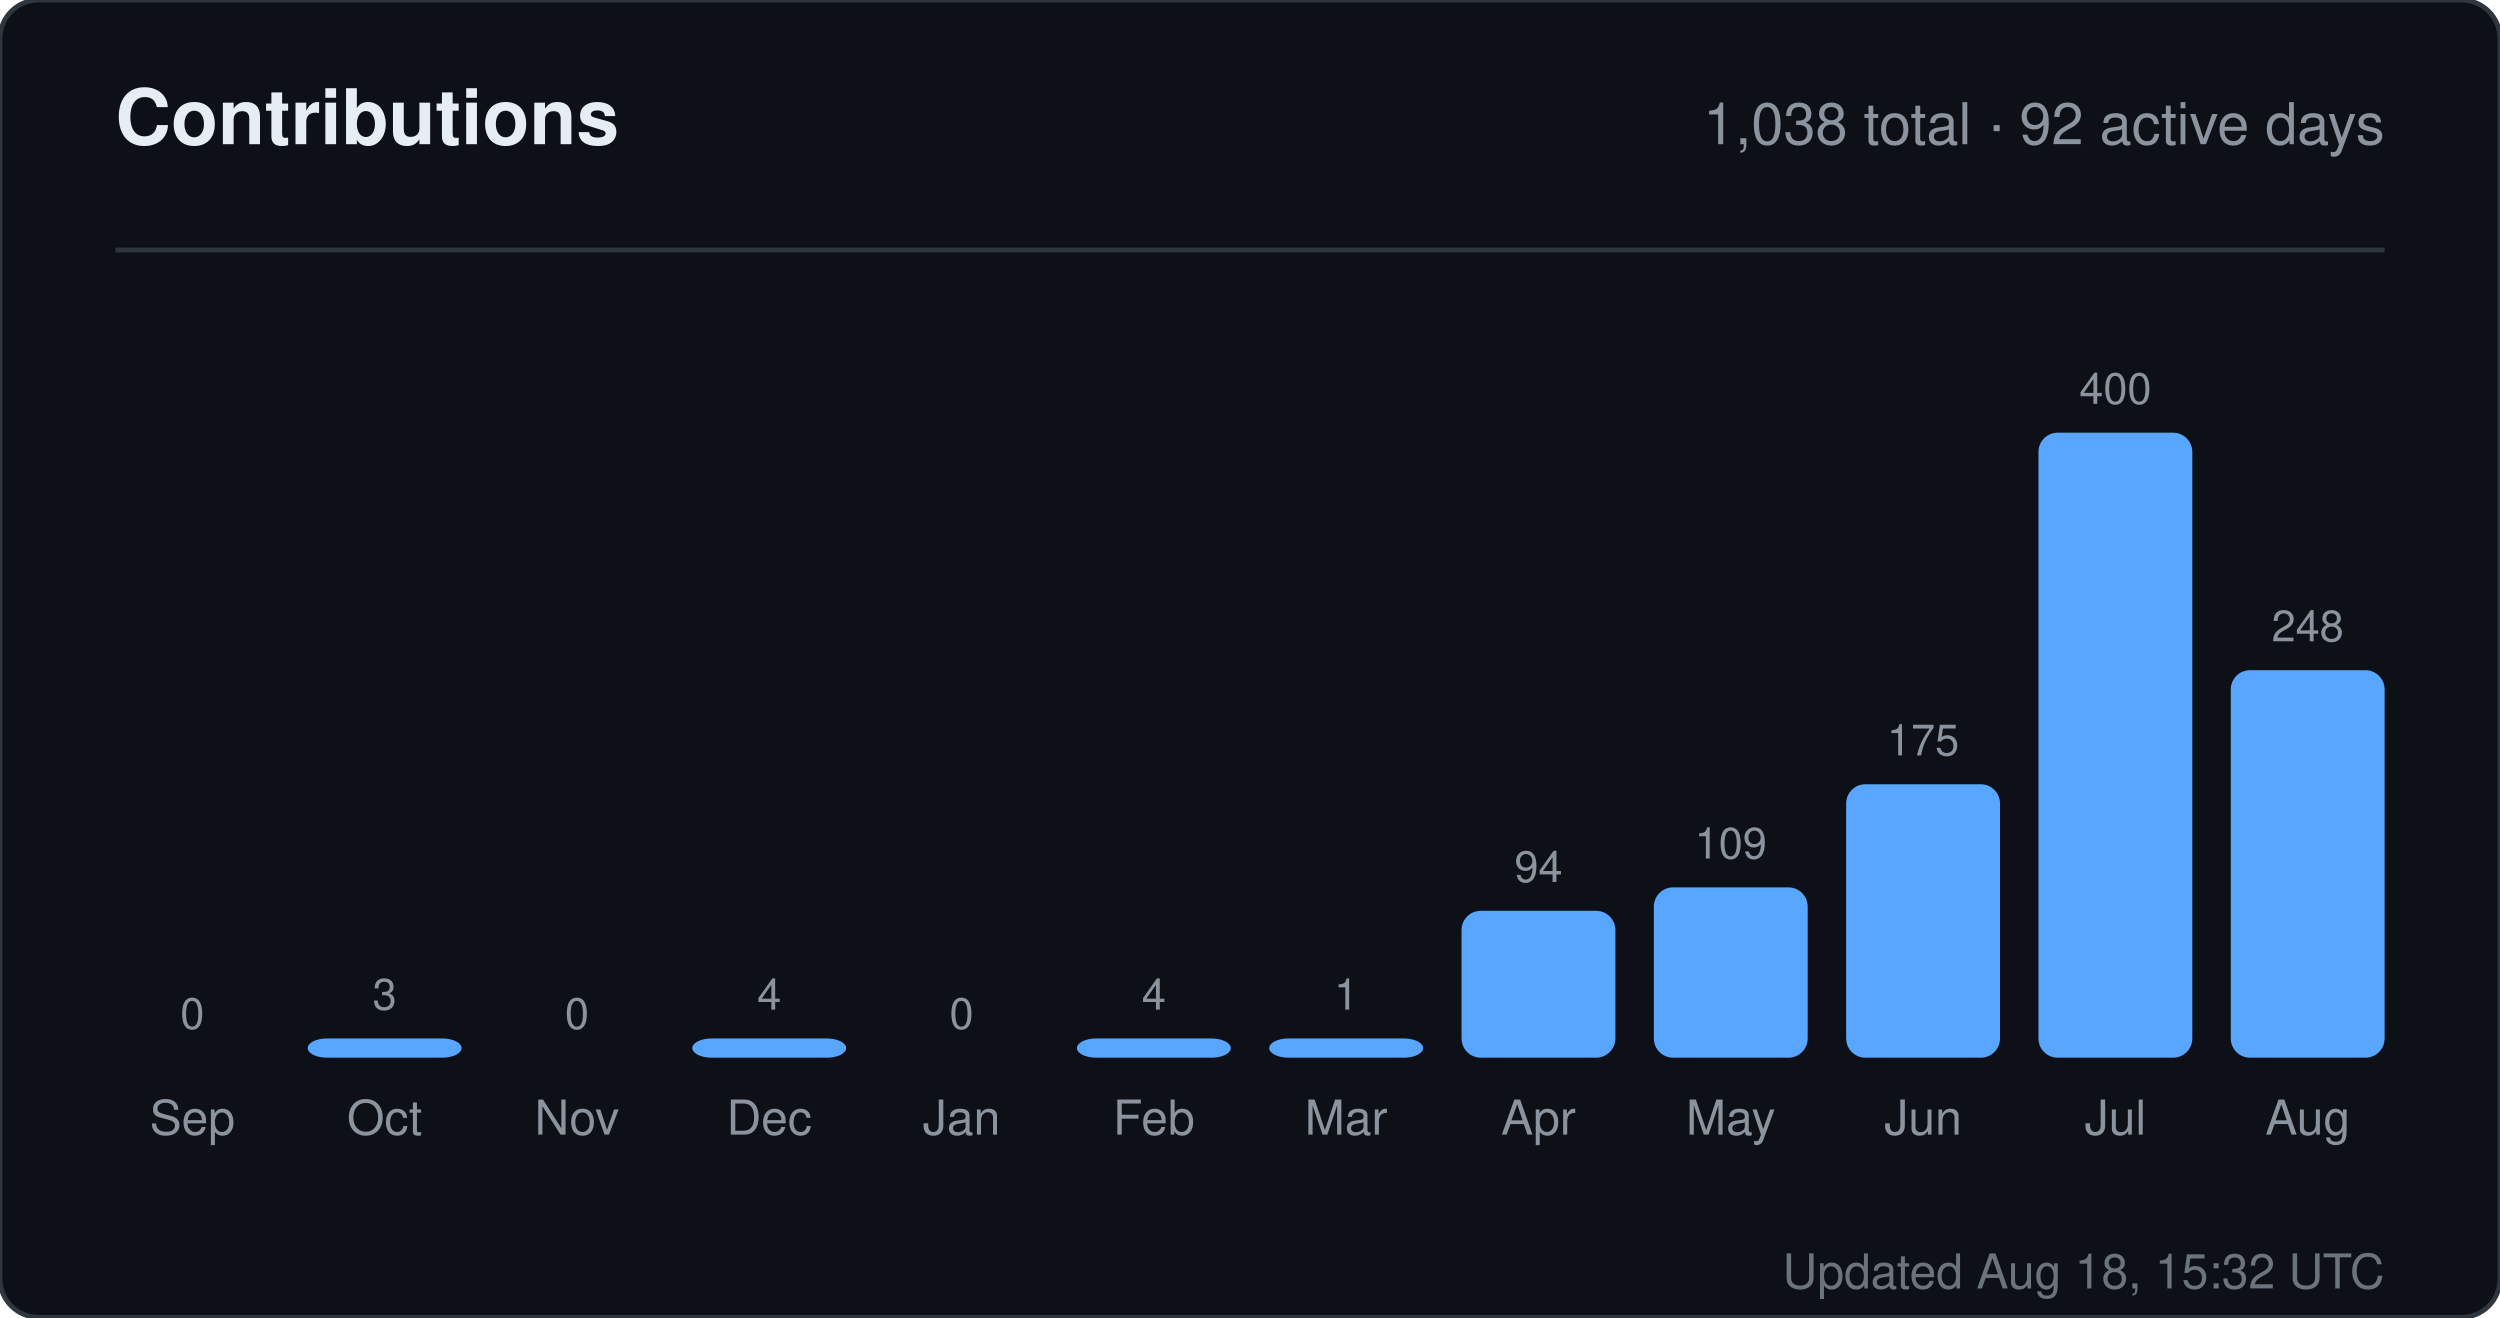
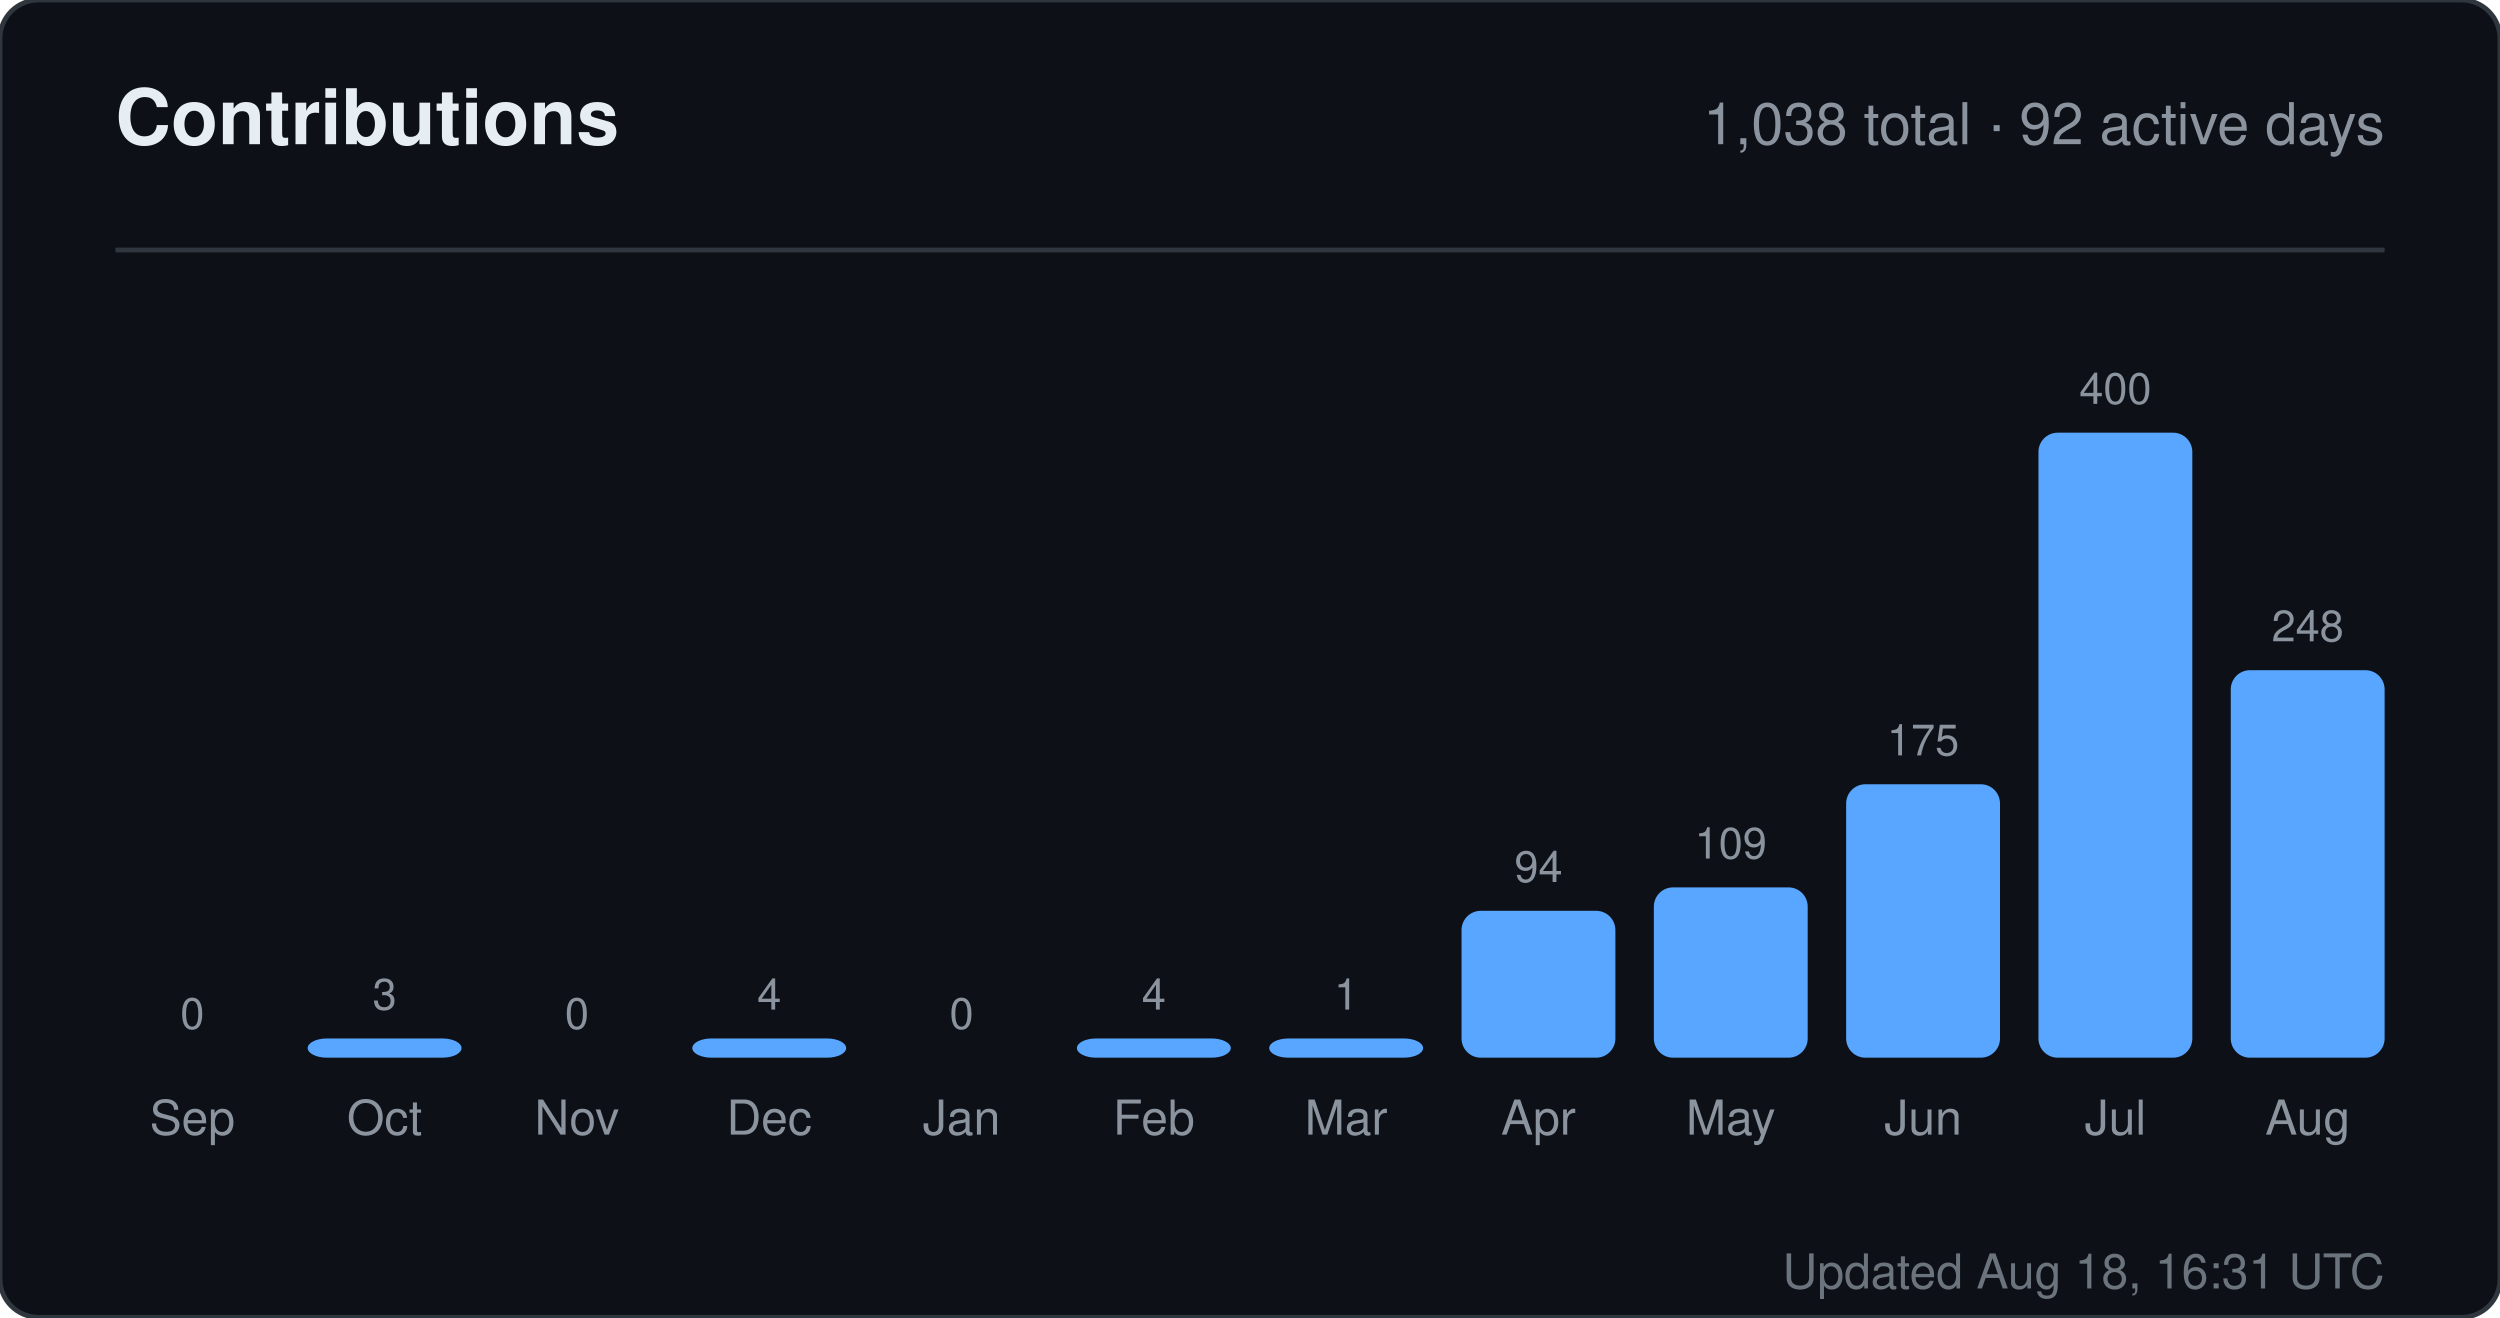
<svg xmlns="http://www.w3.org/2000/svg" width="520" height="274" viewBox="0 0 520 274" role="img" aria-label="Contributions for sandiirawan12">
  <rect width="520" height="274" rx="8" fill="#0d1117" stroke="#30363d" />
  <g font-family="-apple-system, BlinkMacSystemFont, Segoe UI, Helvetica, Arial, sans-serif">
    <text x="24" y="30" fill="#e6edf3" font-size="16" font-weight="700">Contributions</text>
    <text x="496" y="30" fill="#8b949e" font-size="12" text-anchor="end">1,038 total · 92 active days</text>
    <line x1="24" y1="52" x2="496" y2="52" stroke="#30363d" />
    <text x="40" y="214" fill="#8b949e" font-size="9" text-anchor="middle">0</text>
    <rect x="24" y="220" width="32" height="0" rx="4" fill="#58a6ff" />
    <text x="40" y="236" fill="#8b949e" font-size="10" text-anchor="middle">Sep</text>
    <text x="80" y="210" fill="#8b949e" font-size="9" text-anchor="middle">3</text>
    <rect x="64" y="216" width="32" height="4" rx="4" fill="#58a6ff" />
    <text x="80" y="236" fill="#8b949e" font-size="10" text-anchor="middle">Oct</text>
    <text x="120" y="214" fill="#8b949e" font-size="9" text-anchor="middle">0</text>
    <rect x="104" y="220" width="32" height="0" rx="4" fill="#58a6ff" />
    <text x="120" y="236" fill="#8b949e" font-size="10" text-anchor="middle">Nov</text>
    <text x="160" y="210" fill="#8b949e" font-size="9" text-anchor="middle">4</text>
    <rect x="144" y="216" width="32" height="4" rx="4" fill="#58a6ff" />
    <text x="160" y="236" fill="#8b949e" font-size="10" text-anchor="middle">Dec</text>
    <text x="200" y="214" fill="#8b949e" font-size="9" text-anchor="middle">0</text>
    <rect x="184" y="220" width="32" height="0" rx="4" fill="#58a6ff" />
    <text x="200" y="236" fill="#8b949e" font-size="10" text-anchor="middle">Jan</text>
    <text x="240" y="210" fill="#8b949e" font-size="9" text-anchor="middle">4</text>
    <rect x="224" y="216" width="32" height="4" rx="4" fill="#58a6ff" />
    <text x="240" y="236" fill="#8b949e" font-size="10" text-anchor="middle">Feb</text>
    <text x="280" y="210" fill="#8b949e" font-size="9" text-anchor="middle">1</text>
    <rect x="264" y="216" width="32" height="4" rx="4" fill="#58a6ff" />
    <text x="280" y="236" fill="#8b949e" font-size="10" text-anchor="middle">Mar</text>
    <text x="320" y="183.45" fill="#8b949e" font-size="9" text-anchor="middle">94</text>
    <rect x="304" y="189.45" width="32" height="30.55" rx="4" fill="#58a6ff" />
    <text x="320" y="236" fill="#8b949e" font-size="10" text-anchor="middle">Apr</text>
    <text x="360" y="178.575" fill="#8b949e" font-size="9" text-anchor="middle">109</text>
    <rect x="344" y="184.575" width="32" height="35.425" rx="4" fill="#58a6ff" />
    <text x="360" y="236" fill="#8b949e" font-size="10" text-anchor="middle">May</text>
    <text x="400" y="157.125" fill="#8b949e" font-size="9" text-anchor="middle">175</text>
    <rect x="384" y="163.125" width="32" height="56.875" rx="4" fill="#58a6ff" />
    <text x="400" y="236" fill="#8b949e" font-size="10" text-anchor="middle">Jun</text>
    <text x="440" y="84" fill="#8b949e" font-size="9" text-anchor="middle">400</text>
    <rect x="424" y="90" width="32" height="130" rx="4" fill="#58a6ff" />
    <text x="440" y="236" fill="#8b949e" font-size="10" text-anchor="middle">Jul</text>
    <text x="480" y="133.4" fill="#8b949e" font-size="9" text-anchor="middle">248</text>
    <rect x="464" y="139.4" width="32" height="80.6" rx="4" fill="#58a6ff" />
    <text x="480" y="236" fill="#8b949e" font-size="10" text-anchor="middle">Aug</text>
-     <text x="496" y="268" fill="#8b949e" font-size="10" text-anchor="end" opacity="0.75">Updated Aug 18, 15:32 UTC</text>
+     <text x="496" y="268" fill="#8b949e" font-size="10" text-anchor="end" opacity="0.75">Updated Aug 18, 16:31 UTC</text>
  </g>
</svg>
